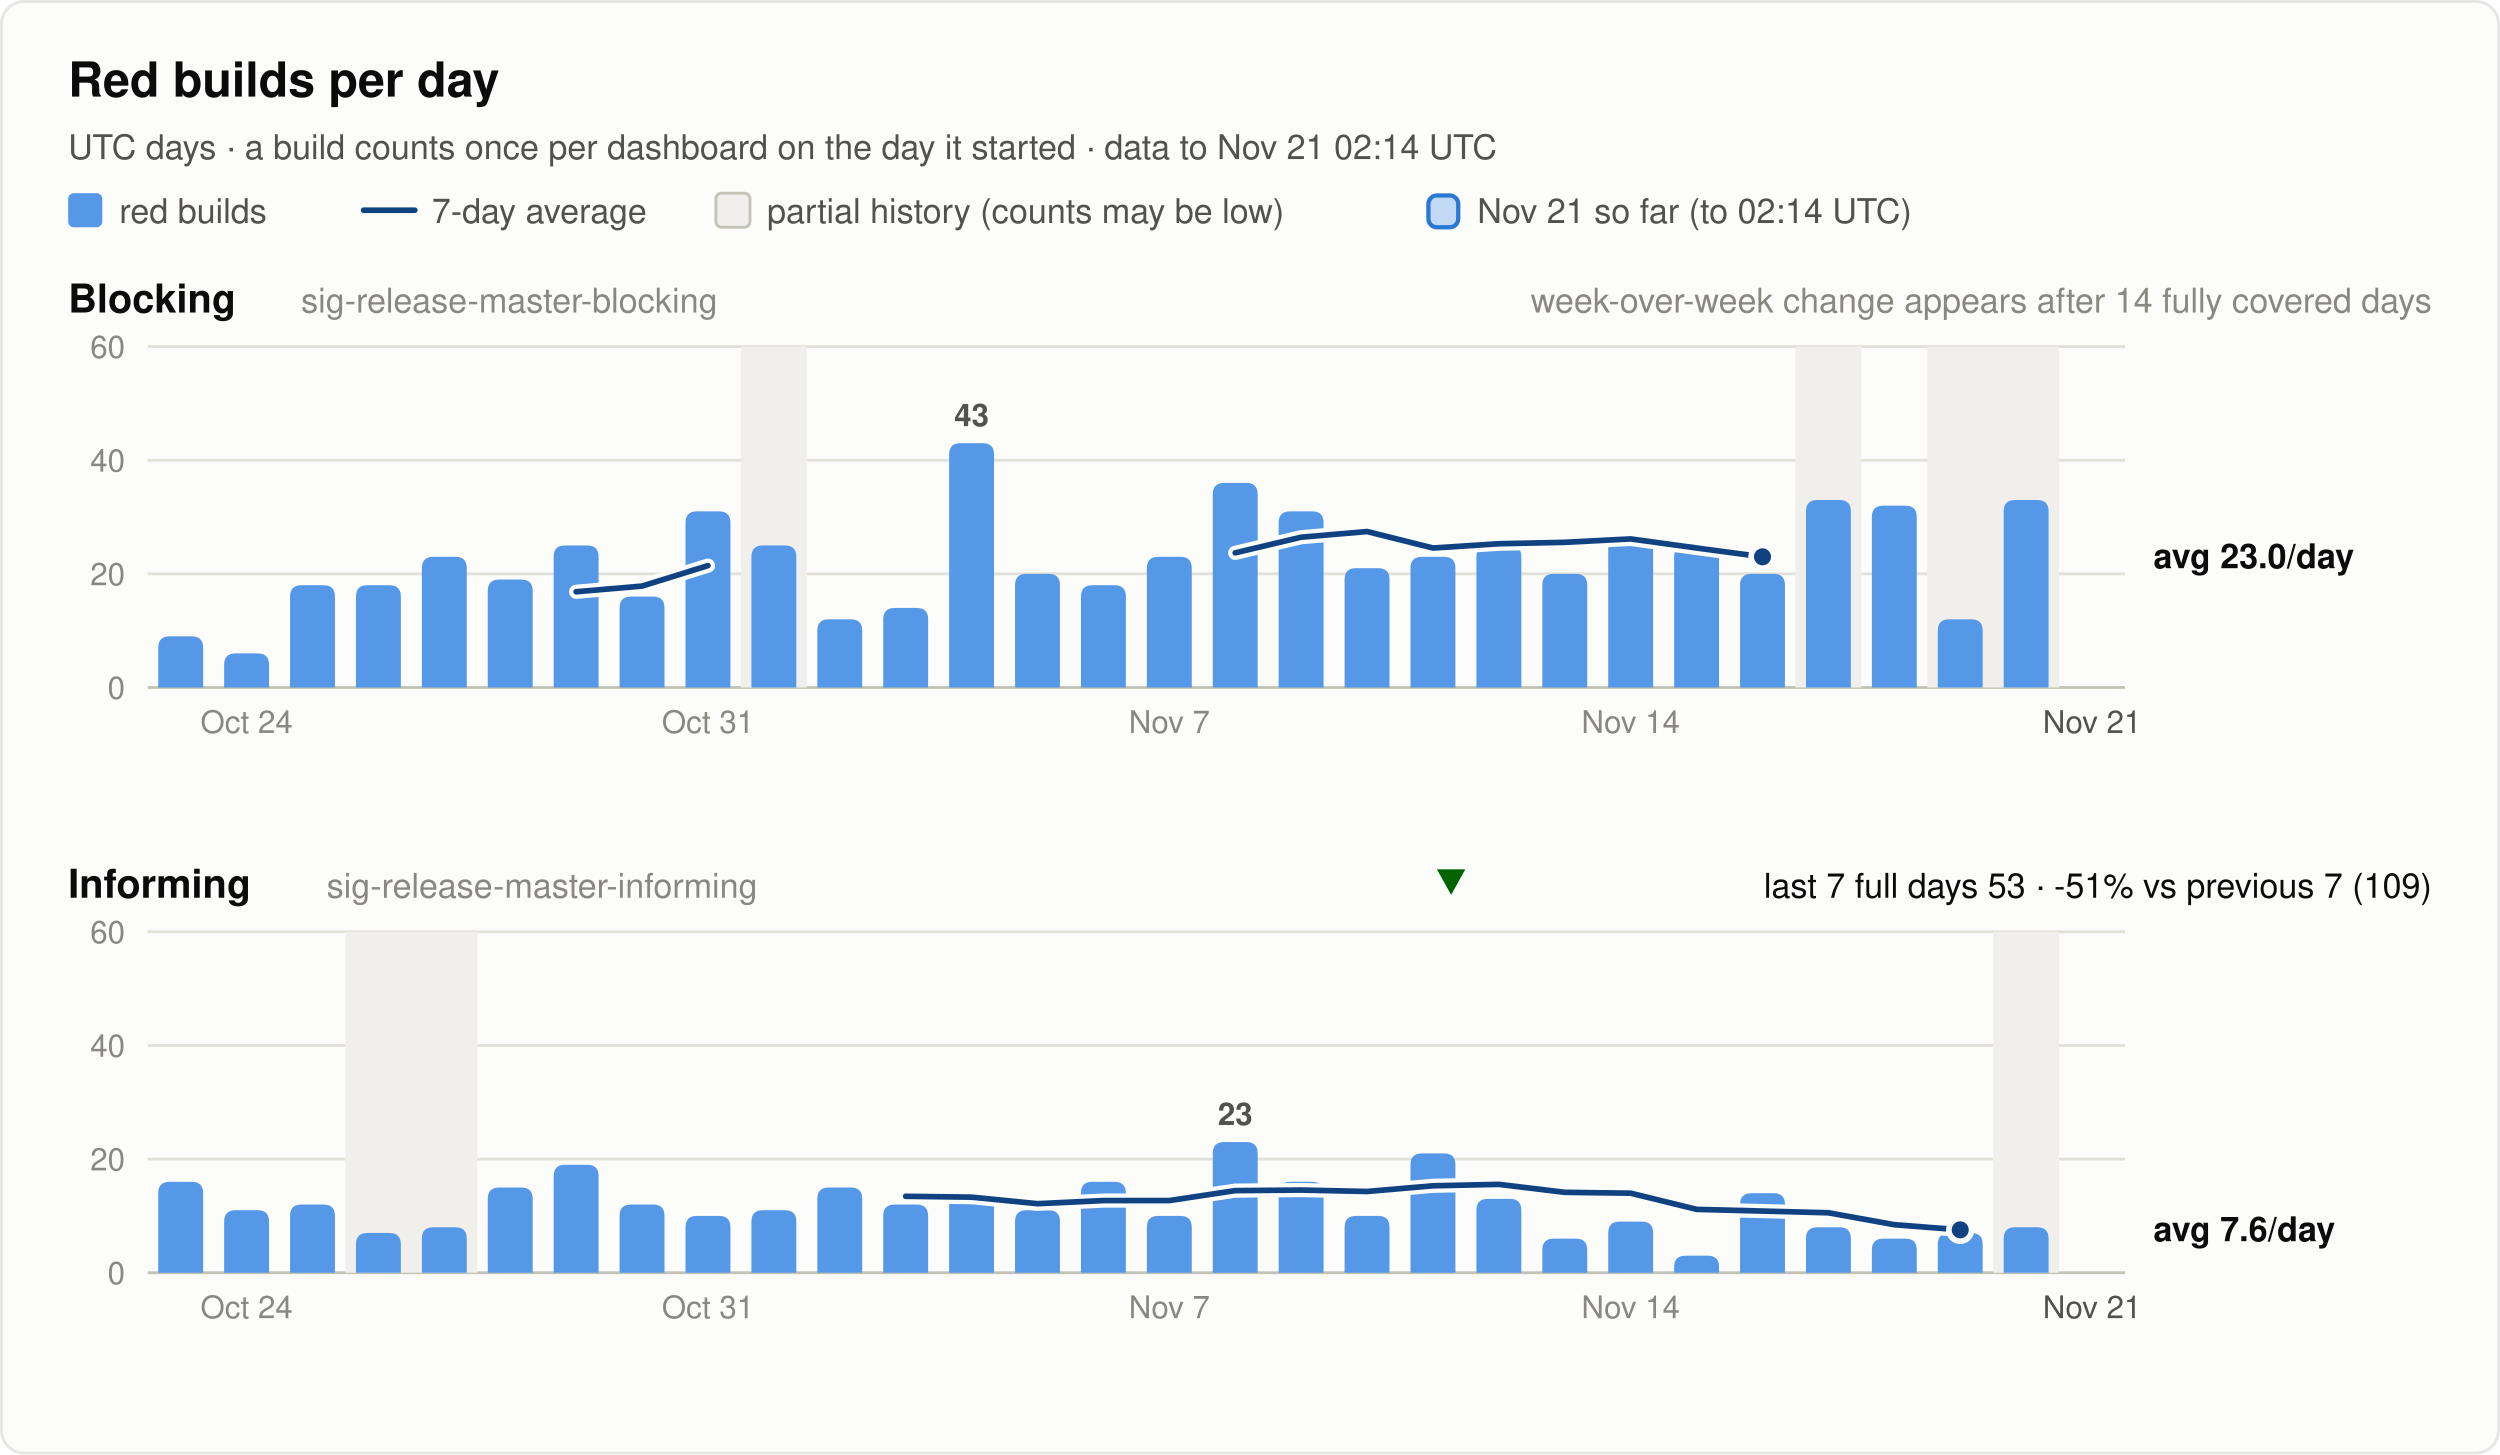
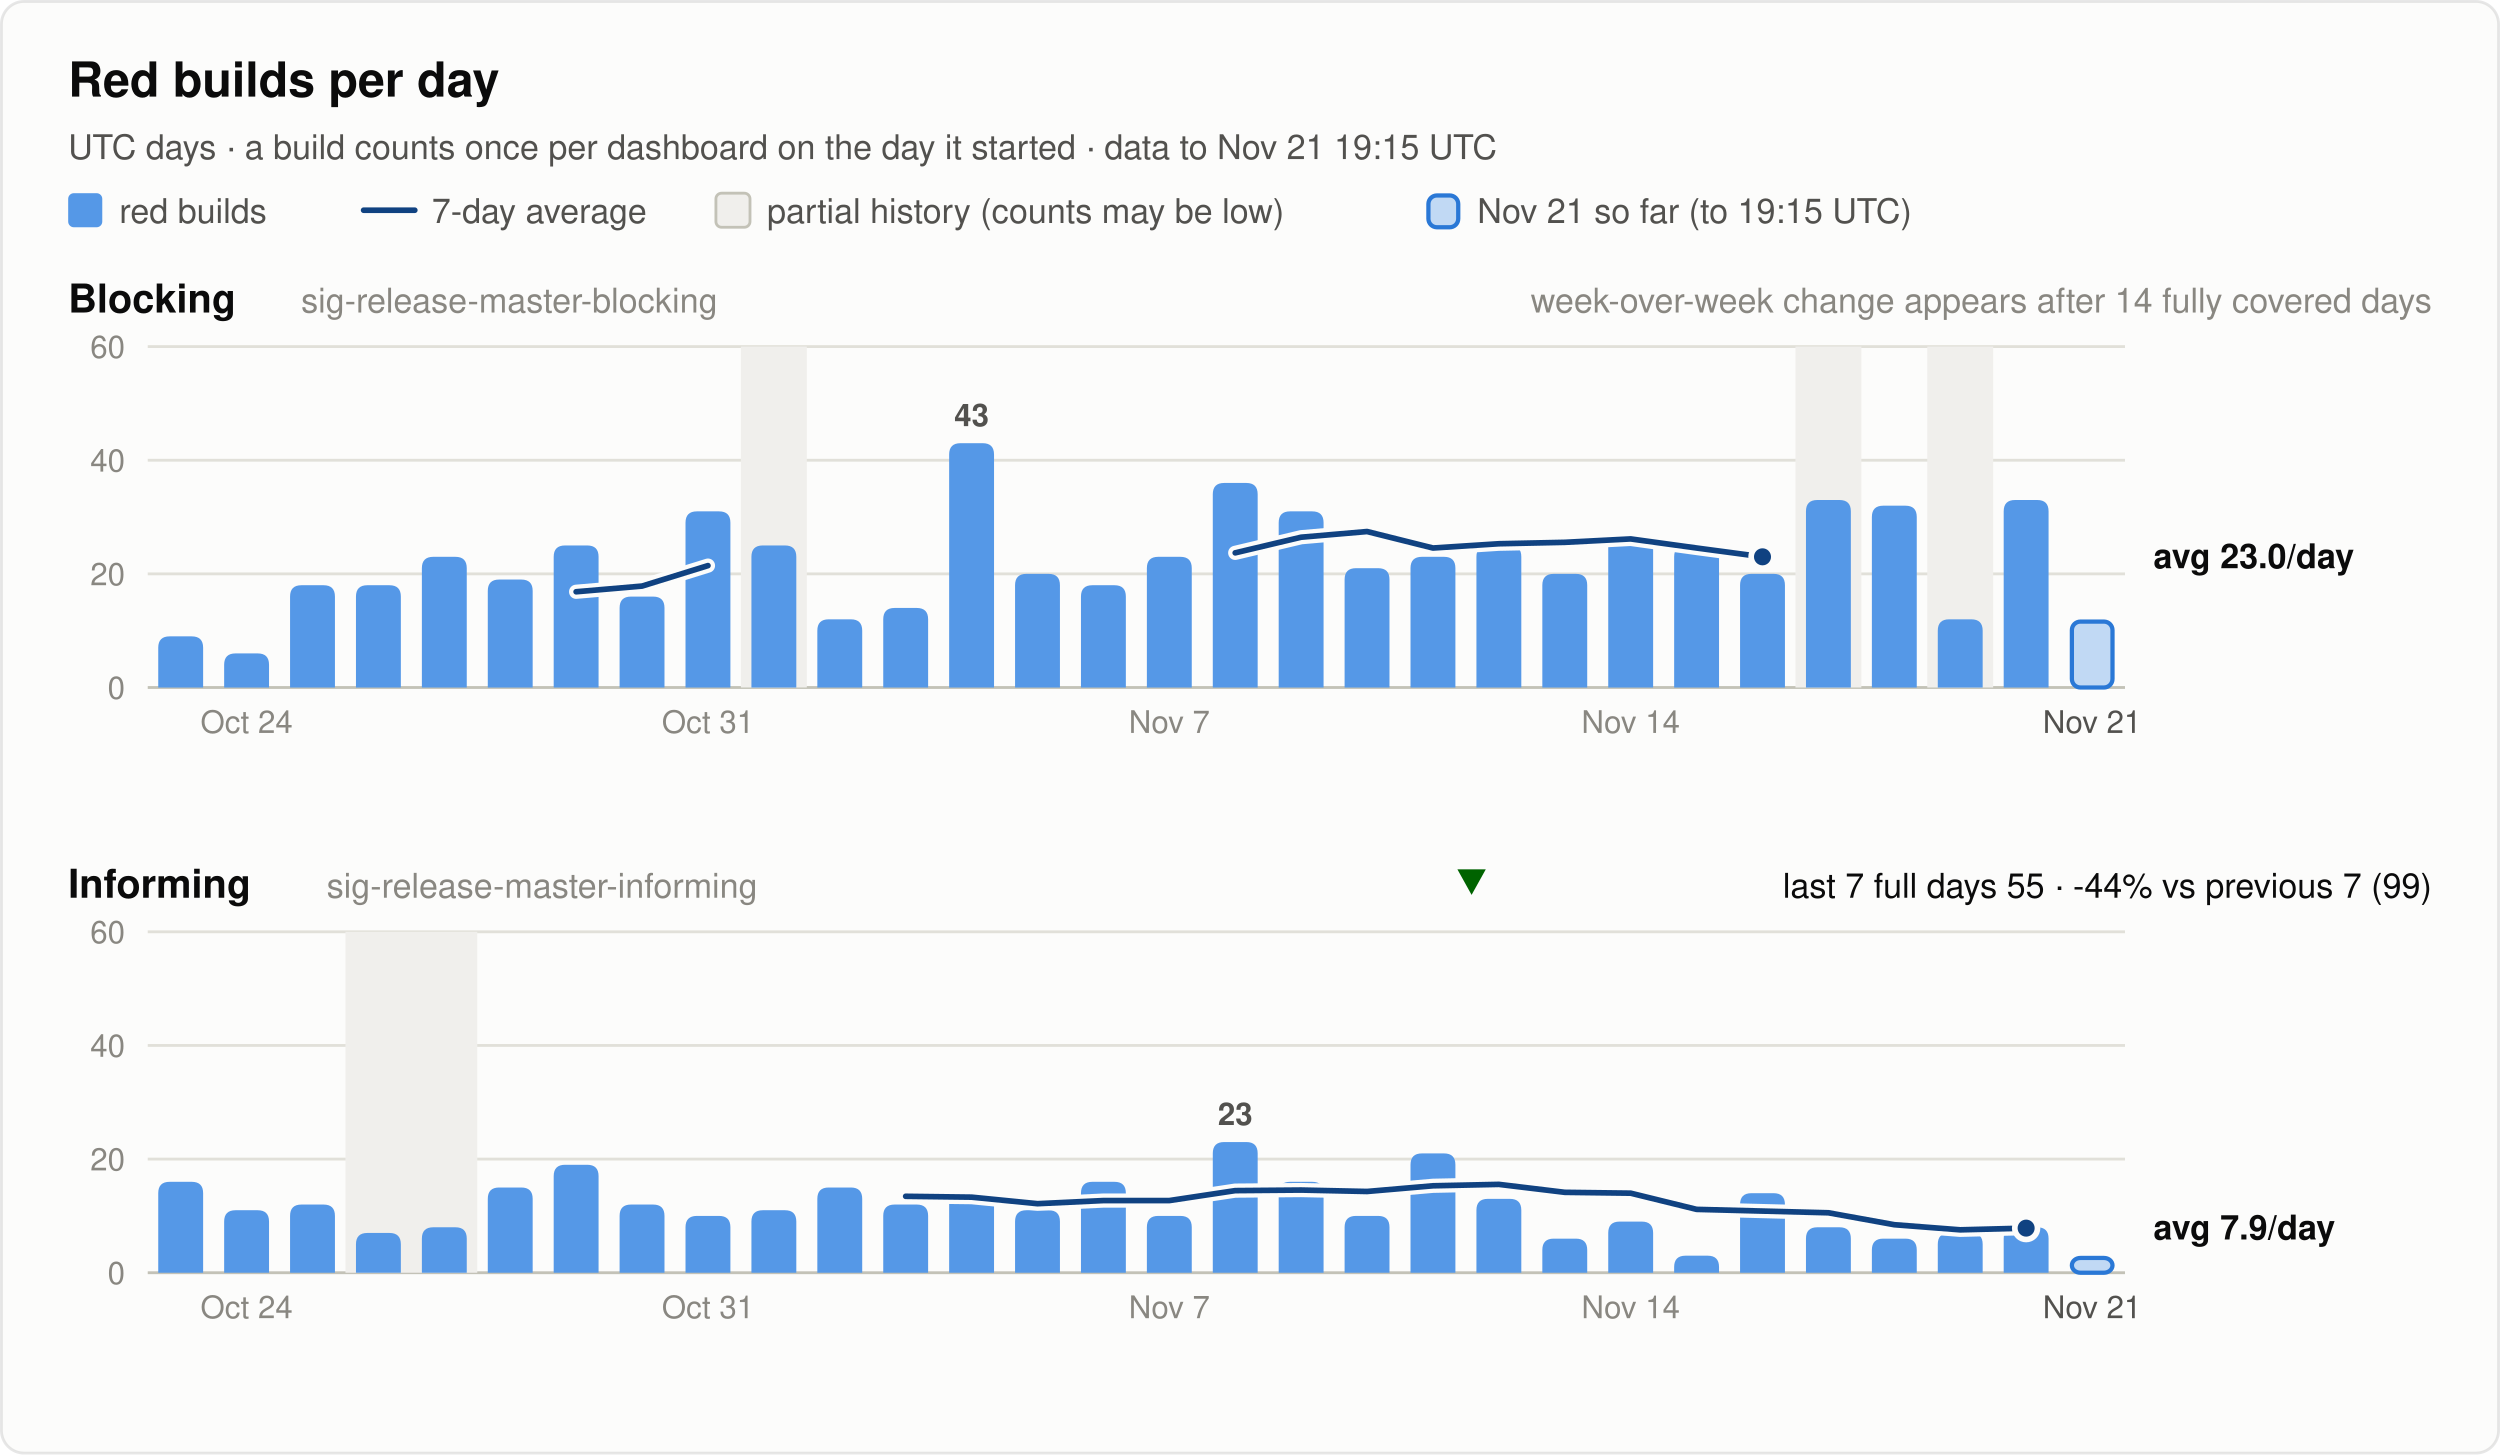
<svg xmlns="http://www.w3.org/2000/svg" width="880" height="512" viewBox="0 0 880 512" font-family="system-ui, -apple-system, 'Segoe UI', Helvetica, Arial, sans-serif" role="img">
  <rect x="0.5" y="0.5" width="879" height="511" rx="8" fill="#fcfcfb" stroke="rgba(11,11,11,0.10)" />
  <text x="24.0" y="34.0" font-size="17" font-weight="600" fill="#0b0b0b" text-anchor="start">Red builds per day</text>
-   <text x="24.0" y="56.0" font-size="12" font-weight="400" fill="#52514e" text-anchor="start">UTC days · a build counts once per dashboard on the day it started · data to Nov 21 02:14 UTC</text>
+   <text x="24.0" y="56.0" font-size="12" font-weight="400" fill="#52514e" text-anchor="start">UTC days · a build counts once per dashboard on the day it started · data to Nov 21 19:15 UTC</text>
  <rect x="24" y="68" width="12" height="12" rx="2" fill="#5598e7" />
  <text x="42.0" y="78.5" font-size="12" font-weight="400" fill="#52514e" text-anchor="start">red builds</text>
  <line x1="128" y1="74" x2="146" y2="74" stroke="#104281" stroke-width="2" stroke-linecap="round" />
  <text x="152.0" y="78.5" font-size="12" font-weight="400" fill="#52514e" text-anchor="start">7-day average</text>
  <rect x="252" y="68" width="12" height="12" rx="2" fill="#f0efec" stroke="#c3c2b7" />
  <text x="270.0" y="78.5" font-size="12" font-weight="400" fill="#52514e" text-anchor="start">partial history (counts may be low)</text>
  <rect x="502.8" y="68.8" width="10.5" height="11.2" rx="3" fill="#5598e7" fill-opacity="0.35" stroke="#2a78d6" stroke-width="1.5" />
-   <text x="520.0" y="78.5" font-size="12" font-weight="400" fill="#52514e" text-anchor="start">Nov 21 so far (to 02:14 UTC)</text>
+   <text x="520.0" y="78.5" font-size="12" font-weight="400" fill="#52514e" text-anchor="start">Nov 21 so far (to 19:15 UTC)</text>
  <text x="24.0" y="110.0" font-size="14" font-weight="600" fill="#0b0b0b" text-anchor="start">Blocking</text>
  <text x="106.0" y="110.0" font-size="12" font-weight="400" fill="#898781" text-anchor="start">sig-release-master-blocking</text>
  <text x="856.0" y="110.0" font-size="12" font-weight="400" fill="#898781" text-anchor="end">week-over-week change appears after 14 fully covered days</text>
  <line x1="52" y1="242.0" x2="748" y2="242.0" stroke="#c3c2b7" stroke-width="1" />
  <text x="44.0" y="246.0" font-size="11" font-weight="400" fill="#898781" text-anchor="end" font-variant-numeric="tabular-nums">0</text>
  <line x1="52" y1="202.0" x2="748" y2="202.0" stroke="#e1e0d9" stroke-width="1" />
  <text x="44.0" y="206.0" font-size="11" font-weight="400" fill="#898781" text-anchor="end" font-variant-numeric="tabular-nums">20</text>
  <line x1="52" y1="162.0" x2="748" y2="162.0" stroke="#e1e0d9" stroke-width="1" />
  <text x="44.0" y="166.0" font-size="11" font-weight="400" fill="#898781" text-anchor="end" font-variant-numeric="tabular-nums">40</text>
  <line x1="52" y1="122.0" x2="748" y2="122.0" stroke="#e1e0d9" stroke-width="1" />
  <text x="44.0" y="126.0" font-size="11" font-weight="400" fill="#898781" text-anchor="end" font-variant-numeric="tabular-nums">60</text>
  <rect x="260.8" y="122.0" width="23.2" height="120.0" fill="#f0efec" />
  <rect x="632.0" y="122.0" width="23.2" height="120.0" fill="#f0efec" />
-   <rect x="678.4" y="122.0" width="46.4" height="120.0" fill="#f0efec" />
+   <rect x="678.4" y="122.0" width="23.2" height="120.0" fill="#f0efec" />
  <path d="M55.7,242.0 V228.0 Q55.7,224.0 59.7,224.0 H67.5 Q71.5,224.0 71.5,228.0 V242.0 Z" fill="#5598e7" />
  <path d="M78.9,242.0 V234.0 Q78.9,230.0 82.9,230.0 H90.7 Q94.7,230.0 94.7,234.0 V242.0 Z" fill="#5598e7" />
  <path d="M102.1,242.0 V210.0 Q102.1,206.0 106.1,206.0 H113.9 Q117.9,206.0 117.9,210.0 V242.0 Z" fill="#5598e7" />
  <path d="M125.3,242.0 V210.0 Q125.3,206.0 129.3,206.0 H137.1 Q141.1,206.0 141.1,210.0 V242.0 Z" fill="#5598e7" />
  <path d="M148.5,242.0 V200.0 Q148.5,196.0 152.5,196.0 H160.3 Q164.3,196.0 164.3,200.0 V242.0 Z" fill="#5598e7" />
  <path d="M171.7,242.0 V208.0 Q171.7,204.0 175.7,204.0 H183.5 Q187.5,204.0 187.5,208.0 V242.0 Z" fill="#5598e7" />
  <path d="M194.9,242.0 V196.0 Q194.9,192.0 198.9,192.0 H206.7 Q210.7,192.0 210.7,196.0 V242.0 Z" fill="#5598e7" />
  <path d="M218.1,242.0 V214.0 Q218.1,210.0 222.1,210.0 H229.9 Q233.9,210.0 233.9,214.0 V242.0 Z" fill="#5598e7" />
  <path d="M241.3,242.0 V184.0 Q241.3,180.0 245.3,180.0 H253.1 Q257.1,180.0 257.1,184.0 V242.0 Z" fill="#5598e7" />
  <path d="M264.5,242.0 V196.0 Q264.5,192.0 268.5,192.0 H276.3 Q280.3,192.0 280.3,196.0 V242.0 Z" fill="#5598e7" />
  <path d="M287.7,242.0 V222.0 Q287.7,218.0 291.7,218.0 H299.5 Q303.5,218.0 303.5,222.0 V242.0 Z" fill="#5598e7" />
  <path d="M310.9,242.0 V218.0 Q310.9,214.0 314.9,214.0 H322.7 Q326.7,214.0 326.7,218.0 V242.0 Z" fill="#5598e7" />
  <path d="M334.1,242.0 V160.0 Q334.1,156.0 338.1,156.0 H345.9 Q349.9,156.0 349.9,160.0 V242.0 Z" fill="#5598e7" />
  <text x="342.0" y="150.0" font-size="11" font-weight="600" fill="#52514e" text-anchor="middle">43</text>
  <path d="M357.3,242.0 V206.0 Q357.3,202.0 361.3,202.0 H369.1 Q373.1,202.0 373.1,206.0 V242.0 Z" fill="#5598e7" />
  <path d="M380.5,242.0 V210.0 Q380.5,206.0 384.5,206.0 H392.3 Q396.3,206.0 396.3,210.0 V242.0 Z" fill="#5598e7" />
  <path d="M403.7,242.0 V200.0 Q403.7,196.0 407.7,196.0 H415.5 Q419.5,196.0 419.5,200.0 V242.0 Z" fill="#5598e7" />
  <path d="M426.9,242.0 V174.0 Q426.9,170.0 430.9,170.0 H438.7 Q442.7,170.0 442.7,174.0 V242.0 Z" fill="#5598e7" />
  <path d="M450.1,242.0 V184.0 Q450.1,180.0 454.1,180.0 H461.9 Q465.9,180.0 465.9,184.0 V242.0 Z" fill="#5598e7" />
  <path d="M473.3,242.0 V204.0 Q473.3,200.0 477.3,200.0 H485.1 Q489.1,200.0 489.1,204.0 V242.0 Z" fill="#5598e7" />
  <path d="M496.5,242.0 V200.0 Q496.5,196.0 500.5,196.0 H508.3 Q512.3,196.0 512.3,200.0 V242.0 Z" fill="#5598e7" />
  <path d="M519.7,242.0 V196.0 Q519.7,192.0 523.7,192.0 H531.5 Q535.5,192.0 535.5,196.0 V242.0 Z" fill="#5598e7" />
  <path d="M542.9,242.0 V206.0 Q542.9,202.0 546.9,202.0 H554.7 Q558.7,202.0 558.7,206.0 V242.0 Z" fill="#5598e7" />
  <path d="M566.1,242.0 V192.0 Q566.1,188.0 570.1,188.0 H577.9 Q581.9,188.0 581.9,192.0 V242.0 Z" fill="#5598e7" />
  <path d="M589.3,242.0 V196.0 Q589.3,192.0 593.3,192.0 H601.1 Q605.1,192.0 605.1,196.0 V242.0 Z" fill="#5598e7" />
  <path d="M612.5,242.0 V206.0 Q612.5,202.0 616.5,202.0 H624.3 Q628.3,202.0 628.3,206.0 V242.0 Z" fill="#5598e7" />
  <path d="M635.7,242.0 V180.0 Q635.7,176.0 639.7,176.0 H647.5 Q651.5,176.0 651.5,180.0 V242.0 Z" fill="#5598e7" />
  <path d="M658.9,242.0 V182.0 Q658.9,178.0 662.9,178.0 H670.7 Q674.7,178.0 674.7,182.0 V242.0 Z" fill="#5598e7" />
  <path d="M682.1,242.0 V222.0 Q682.1,218.0 686.1,218.0 H693.9 Q697.9,218.0 697.9,222.0 V242.0 Z" fill="#5598e7" />
  <path d="M705.3,242.0 V180.0 Q705.3,176.0 709.3,176.0 H717.1 Q721.1,176.0 721.1,180.0 V242.0 Z" fill="#5598e7" />
+   <rect x="729.3" y="218.8" width="14.3" height="23.2" rx="3" fill="#5598e7" fill-opacity="0.35" stroke="#2a78d6" stroke-width="1.5" />
  <polyline points="202.8,208.3 226.0,206.3 249.2,199.1" fill="none" stroke="#fcfcfb" stroke-width="5" stroke-linejoin="round" stroke-linecap="round" />
  <polyline points="202.8,208.3 226.0,206.3 249.2,199.1" fill="none" stroke="#104281" stroke-width="2" stroke-linejoin="round" stroke-linecap="round" />
  <polyline points="434.8,194.6 458.0,189.1 481.2,187.1 504.4,192.9 527.6,191.4 550.8,190.9 574.0,189.7 597.2,192.9 620.4,196.0" fill="none" stroke="#fcfcfb" stroke-width="5" stroke-linejoin="round" stroke-linecap="round" />
  <polyline points="434.8,194.6 458.0,189.1 481.2,187.1 504.4,192.9 527.6,191.4 550.8,190.9 574.0,189.7 597.2,192.9 620.4,196.0" fill="none" stroke="#104281" stroke-width="2" stroke-linejoin="round" stroke-linecap="round" />
  <circle cx="620.4" cy="196.0" r="4" fill="#104281" stroke="#fcfcfb" stroke-width="2" />
  <text x="758.0" y="200.0" font-size="12" font-weight="600" fill="#0b0b0b" text-anchor="start">avg 23.0/day</text>
  <text x="86.8" y="258.0" font-size="11" font-weight="400" fill="#898781" text-anchor="middle">Oct 24</text>
  <text x="249.2" y="258.0" font-size="11" font-weight="400" fill="#898781" text-anchor="middle">Oct 31</text>
  <text x="411.6" y="258.0" font-size="11" font-weight="400" fill="#898781" text-anchor="middle">Nov 7</text>
  <text x="574.0" y="258.0" font-size="11" font-weight="400" fill="#898781" text-anchor="middle">Nov 14</text>
  <text x="736.4" y="258.0" font-size="11" font-weight="400" fill="#52514e" text-anchor="middle">Nov 21</text>
  <text x="24.0" y="316.0" font-size="14" font-weight="600" fill="#0b0b0b" text-anchor="start">Informing</text>
  <text x="115.0" y="316.0" font-size="12" font-weight="400" fill="#898781" text-anchor="start">sig-release-master-informing</text>
-   <text x="856.0" y="316.0" font-size="12" font-weight="400" fill="#0b0b0b" text-anchor="end">last 7 full days 53 · -51% vs previous 7 (109)</text>
-   <polygon points="510.8,315 515.8,306 505.8,306" fill="#006300" />
+   <text x="856.0" y="316.0" font-size="12" font-weight="400" fill="#0b0b0b" text-anchor="end">last 7 full days 55 · -44% vs previous 7 (99)</text>
+   <polygon points="518.0,315 523.0,306 513.0,306" fill="#006300" />
  <line x1="52" y1="448.0" x2="748" y2="448.0" stroke="#c3c2b7" stroke-width="1" />
  <text x="44.0" y="452.0" font-size="11" font-weight="400" fill="#898781" text-anchor="end" font-variant-numeric="tabular-nums">0</text>
  <line x1="52" y1="408.0" x2="748" y2="408.0" stroke="#e1e0d9" stroke-width="1" />
  <text x="44.0" y="412.0" font-size="11" font-weight="400" fill="#898781" text-anchor="end" font-variant-numeric="tabular-nums">20</text>
  <line x1="52" y1="368.0" x2="748" y2="368.0" stroke="#e1e0d9" stroke-width="1" />
  <text x="44.0" y="372.0" font-size="11" font-weight="400" fill="#898781" text-anchor="end" font-variant-numeric="tabular-nums">40</text>
  <line x1="52" y1="328.0" x2="748" y2="328.0" stroke="#e1e0d9" stroke-width="1" />
  <text x="44.0" y="332.0" font-size="11" font-weight="400" fill="#898781" text-anchor="end" font-variant-numeric="tabular-nums">60</text>
  <rect x="121.6" y="328.0" width="46.4" height="120.0" fill="#f0efec" />
-   <rect x="701.6" y="328.0" width="23.2" height="120.0" fill="#f0efec" />
  <path d="M55.7,448.0 V420.0 Q55.7,416.0 59.7,416.0 H67.5 Q71.5,416.0 71.5,420.0 V448.0 Z" fill="#5598e7" />
  <path d="M78.9,448.0 V430.0 Q78.9,426.0 82.9,426.0 H90.7 Q94.7,426.0 94.7,430.0 V448.0 Z" fill="#5598e7" />
  <path d="M102.1,448.0 V428.0 Q102.1,424.0 106.1,424.0 H113.9 Q117.9,424.0 117.9,428.0 V448.0 Z" fill="#5598e7" />
  <path d="M125.3,448.0 V438.0 Q125.3,434.0 129.3,434.0 H137.1 Q141.1,434.0 141.1,438.0 V448.0 Z" fill="#5598e7" />
  <path d="M148.5,448.0 V436.0 Q148.5,432.0 152.5,432.0 H160.3 Q164.3,432.0 164.3,436.0 V448.0 Z" fill="#5598e7" />
  <path d="M171.7,448.0 V422.0 Q171.7,418.0 175.7,418.0 H183.5 Q187.5,418.0 187.5,422.0 V448.0 Z" fill="#5598e7" />
  <path d="M194.9,448.0 V414.0 Q194.9,410.0 198.9,410.0 H206.7 Q210.7,410.0 210.7,414.0 V448.0 Z" fill="#5598e7" />
  <path d="M218.1,448.0 V428.0 Q218.1,424.0 222.1,424.0 H229.9 Q233.9,424.0 233.9,428.0 V448.0 Z" fill="#5598e7" />
  <path d="M241.3,448.0 V432.0 Q241.3,428.0 245.3,428.0 H253.1 Q257.1,428.0 257.1,432.0 V448.0 Z" fill="#5598e7" />
  <path d="M264.5,448.0 V430.0 Q264.5,426.0 268.5,426.0 H276.3 Q280.3,426.0 280.3,430.0 V448.0 Z" fill="#5598e7" />
  <path d="M287.7,448.0 V422.0 Q287.7,418.0 291.7,418.0 H299.5 Q303.5,418.0 303.5,422.0 V448.0 Z" fill="#5598e7" />
  <path d="M310.9,448.0 V428.0 Q310.9,424.0 314.9,424.0 H322.7 Q326.7,424.0 326.7,428.0 V448.0 Z" fill="#5598e7" />
  <path d="M334.1,448.0 V424.0 Q334.1,420.0 338.1,420.0 H345.9 Q349.9,420.0 349.9,424.0 V448.0 Z" fill="#5598e7" />
  <path d="M357.3,448.0 V430.0 Q357.3,426.0 361.3,426.0 H369.1 Q373.1,426.0 373.1,430.0 V448.0 Z" fill="#5598e7" />
  <path d="M380.5,448.0 V420.0 Q380.5,416.0 384.5,416.0 H392.3 Q396.3,416.0 396.3,420.0 V448.0 Z" fill="#5598e7" />
  <path d="M403.7,448.0 V432.0 Q403.7,428.0 407.7,428.0 H415.5 Q419.5,428.0 419.5,432.0 V448.0 Z" fill="#5598e7" />
  <path d="M426.9,448.0 V406.0 Q426.9,402.0 430.9,402.0 H438.7 Q442.7,402.0 442.7,406.0 V448.0 Z" fill="#5598e7" />
  <text x="434.8" y="396.0" font-size="11" font-weight="600" fill="#52514e" text-anchor="middle">23</text>
  <path d="M450.1,448.0 V420.0 Q450.1,416.0 454.1,416.0 H461.9 Q465.9,416.0 465.9,420.0 V448.0 Z" fill="#5598e7" />
  <path d="M473.3,448.0 V432.0 Q473.3,428.0 477.3,428.0 H485.1 Q489.1,428.0 489.1,432.0 V448.0 Z" fill="#5598e7" />
  <path d="M496.5,448.0 V410.0 Q496.5,406.0 500.5,406.0 H508.3 Q512.3,406.0 512.3,410.0 V448.0 Z" fill="#5598e7" />
  <path d="M519.7,448.0 V426.0 Q519.7,422.0 523.7,422.0 H531.5 Q535.5,422.0 535.5,426.0 V448.0 Z" fill="#5598e7" />
  <path d="M542.9,448.0 V440.0 Q542.9,436.0 546.9,436.0 H554.7 Q558.7,436.0 558.7,440.0 V448.0 Z" fill="#5598e7" />
  <path d="M566.1,448.0 V434.0 Q566.1,430.0 570.1,430.0 H577.9 Q581.9,430.0 581.9,434.0 V448.0 Z" fill="#5598e7" />
  <path d="M589.3,448.0 V446.0 Q589.3,442.0 593.3,442.0 H601.1 Q605.1,442.0 605.1,446.0 V448.0 Z" fill="#5598e7" />
  <path d="M612.5,448.0 V424.0 Q612.5,420.0 616.5,420.0 H624.3 Q628.3,420.0 628.3,424.0 V448.0 Z" fill="#5598e7" />
  <path d="M635.7,448.0 V436.0 Q635.7,432.0 639.7,432.0 H647.5 Q651.5,432.0 651.5,436.0 V448.0 Z" fill="#5598e7" />
  <path d="M658.9,448.0 V440.0 Q658.9,436.0 662.9,436.0 H670.7 Q674.7,436.0 674.7,440.0 V448.0 Z" fill="#5598e7" />
  <path d="M682.1,448.0 V438.0 Q682.1,434.0 686.1,434.0 H693.9 Q697.9,434.0 697.9,438.0 V448.0 Z" fill="#5598e7" />
  <path d="M705.3,448.0 V436.0 Q705.3,432.0 709.3,432.0 H717.1 Q721.1,432.0 721.1,436.0 V448.0 Z" fill="#5598e7" />
-   <polyline points="318.8,421.1 342.0,421.4 365.2,423.7 388.4,422.6 411.6,422.6 434.8,419.1 458.0,418.9 481.2,419.4 504.4,417.4 527.6,416.9 550.8,419.7 574.0,420.0 597.2,425.7 620.4,426.3 643.6,426.9 666.8,431.1 690.0,432.9" fill="none" stroke="#fcfcfb" stroke-width="5" stroke-linejoin="round" stroke-linecap="round" />
-   <polyline points="318.8,421.1 342.0,421.4 365.2,423.7 388.4,422.6 411.6,422.6 434.8,419.1 458.0,418.9 481.2,419.4 504.4,417.4 527.6,416.9 550.8,419.7 574.0,420.0 597.2,425.7 620.4,426.3 643.6,426.9 666.8,431.1 690.0,432.9" fill="none" stroke="#104281" stroke-width="2" stroke-linejoin="round" stroke-linecap="round" />
-   <circle cx="690.0" cy="432.9" r="4" fill="#104281" stroke="#fcfcfb" stroke-width="2" />
-   <text x="758.0" y="436.9" font-size="12" font-weight="600" fill="#0b0b0b" text-anchor="start">avg 7.6/day</text>
+   <rect x="729.3" y="442.8" width="14.3" height="5.2" rx="3" fill="#5598e7" fill-opacity="0.35" stroke="#2a78d6" stroke-width="1.5" />
+   <polyline points="318.8,421.1 342.0,421.4 365.2,423.7 388.4,422.6 411.6,422.6 434.8,419.1 458.0,418.9 481.2,419.4 504.4,417.4 527.6,416.9 550.8,419.7 574.0,420.0 597.2,425.7 620.4,426.3 643.6,426.9 666.8,431.1 690.0,432.9 713.2,432.3" fill="none" stroke="#fcfcfb" stroke-width="5" stroke-linejoin="round" stroke-linecap="round" />
+   <polyline points="318.8,421.1 342.0,421.4 365.2,423.7 388.4,422.6 411.6,422.6 434.8,419.1 458.0,418.9 481.2,419.4 504.4,417.4 527.6,416.9 550.8,419.7 574.0,420.0 597.2,425.7 620.4,426.3 643.6,426.9 666.8,431.1 690.0,432.9 713.2,432.3" fill="none" stroke="#104281" stroke-width="2" stroke-linejoin="round" stroke-linecap="round" />
+   <circle cx="713.2" cy="432.3" r="4" fill="#104281" stroke="#fcfcfb" stroke-width="2" />
+   <text x="758.0" y="436.3" font-size="12" font-weight="600" fill="#0b0b0b" text-anchor="start">avg 7.9/day</text>
  <text x="86.8" y="464.0" font-size="11" font-weight="400" fill="#898781" text-anchor="middle">Oct 24</text>
  <text x="249.2" y="464.0" font-size="11" font-weight="400" fill="#898781" text-anchor="middle">Oct 31</text>
  <text x="411.6" y="464.0" font-size="11" font-weight="400" fill="#898781" text-anchor="middle">Nov 7</text>
  <text x="574.0" y="464.0" font-size="11" font-weight="400" fill="#898781" text-anchor="middle">Nov 14</text>
  <text x="736.4" y="464.0" font-size="11" font-weight="400" fill="#52514e" text-anchor="middle">Nov 21</text>
</svg>
